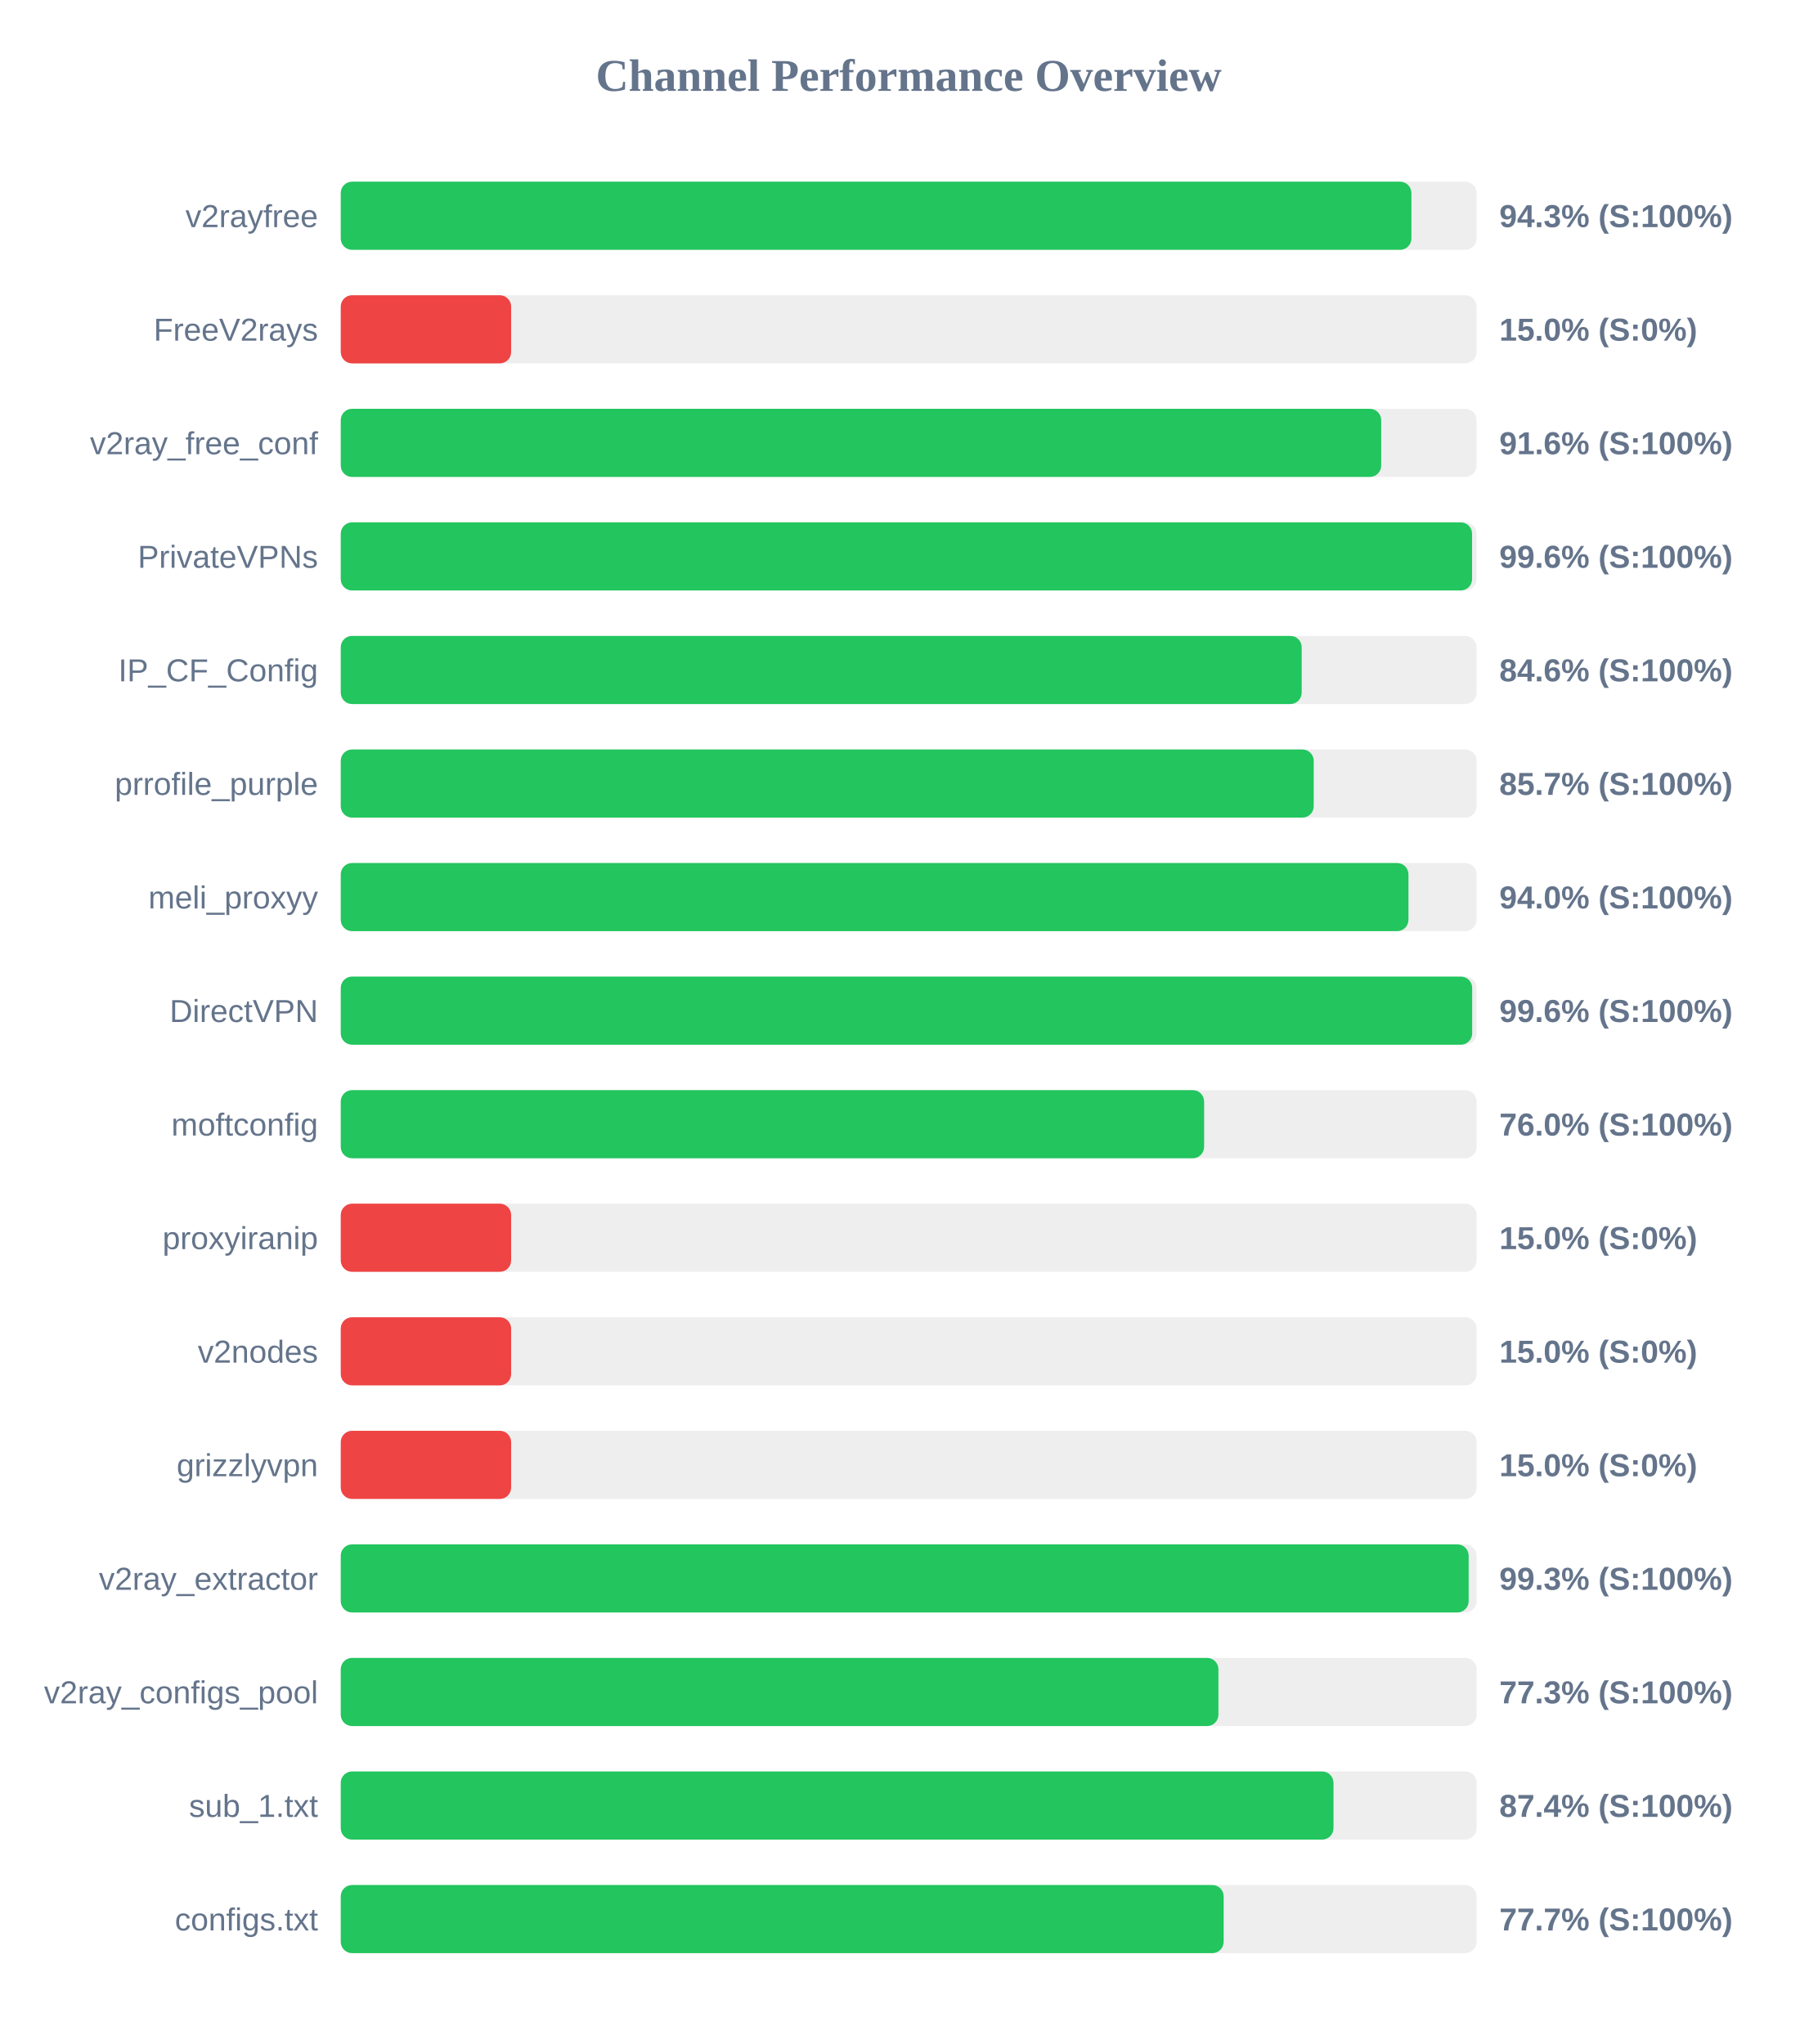
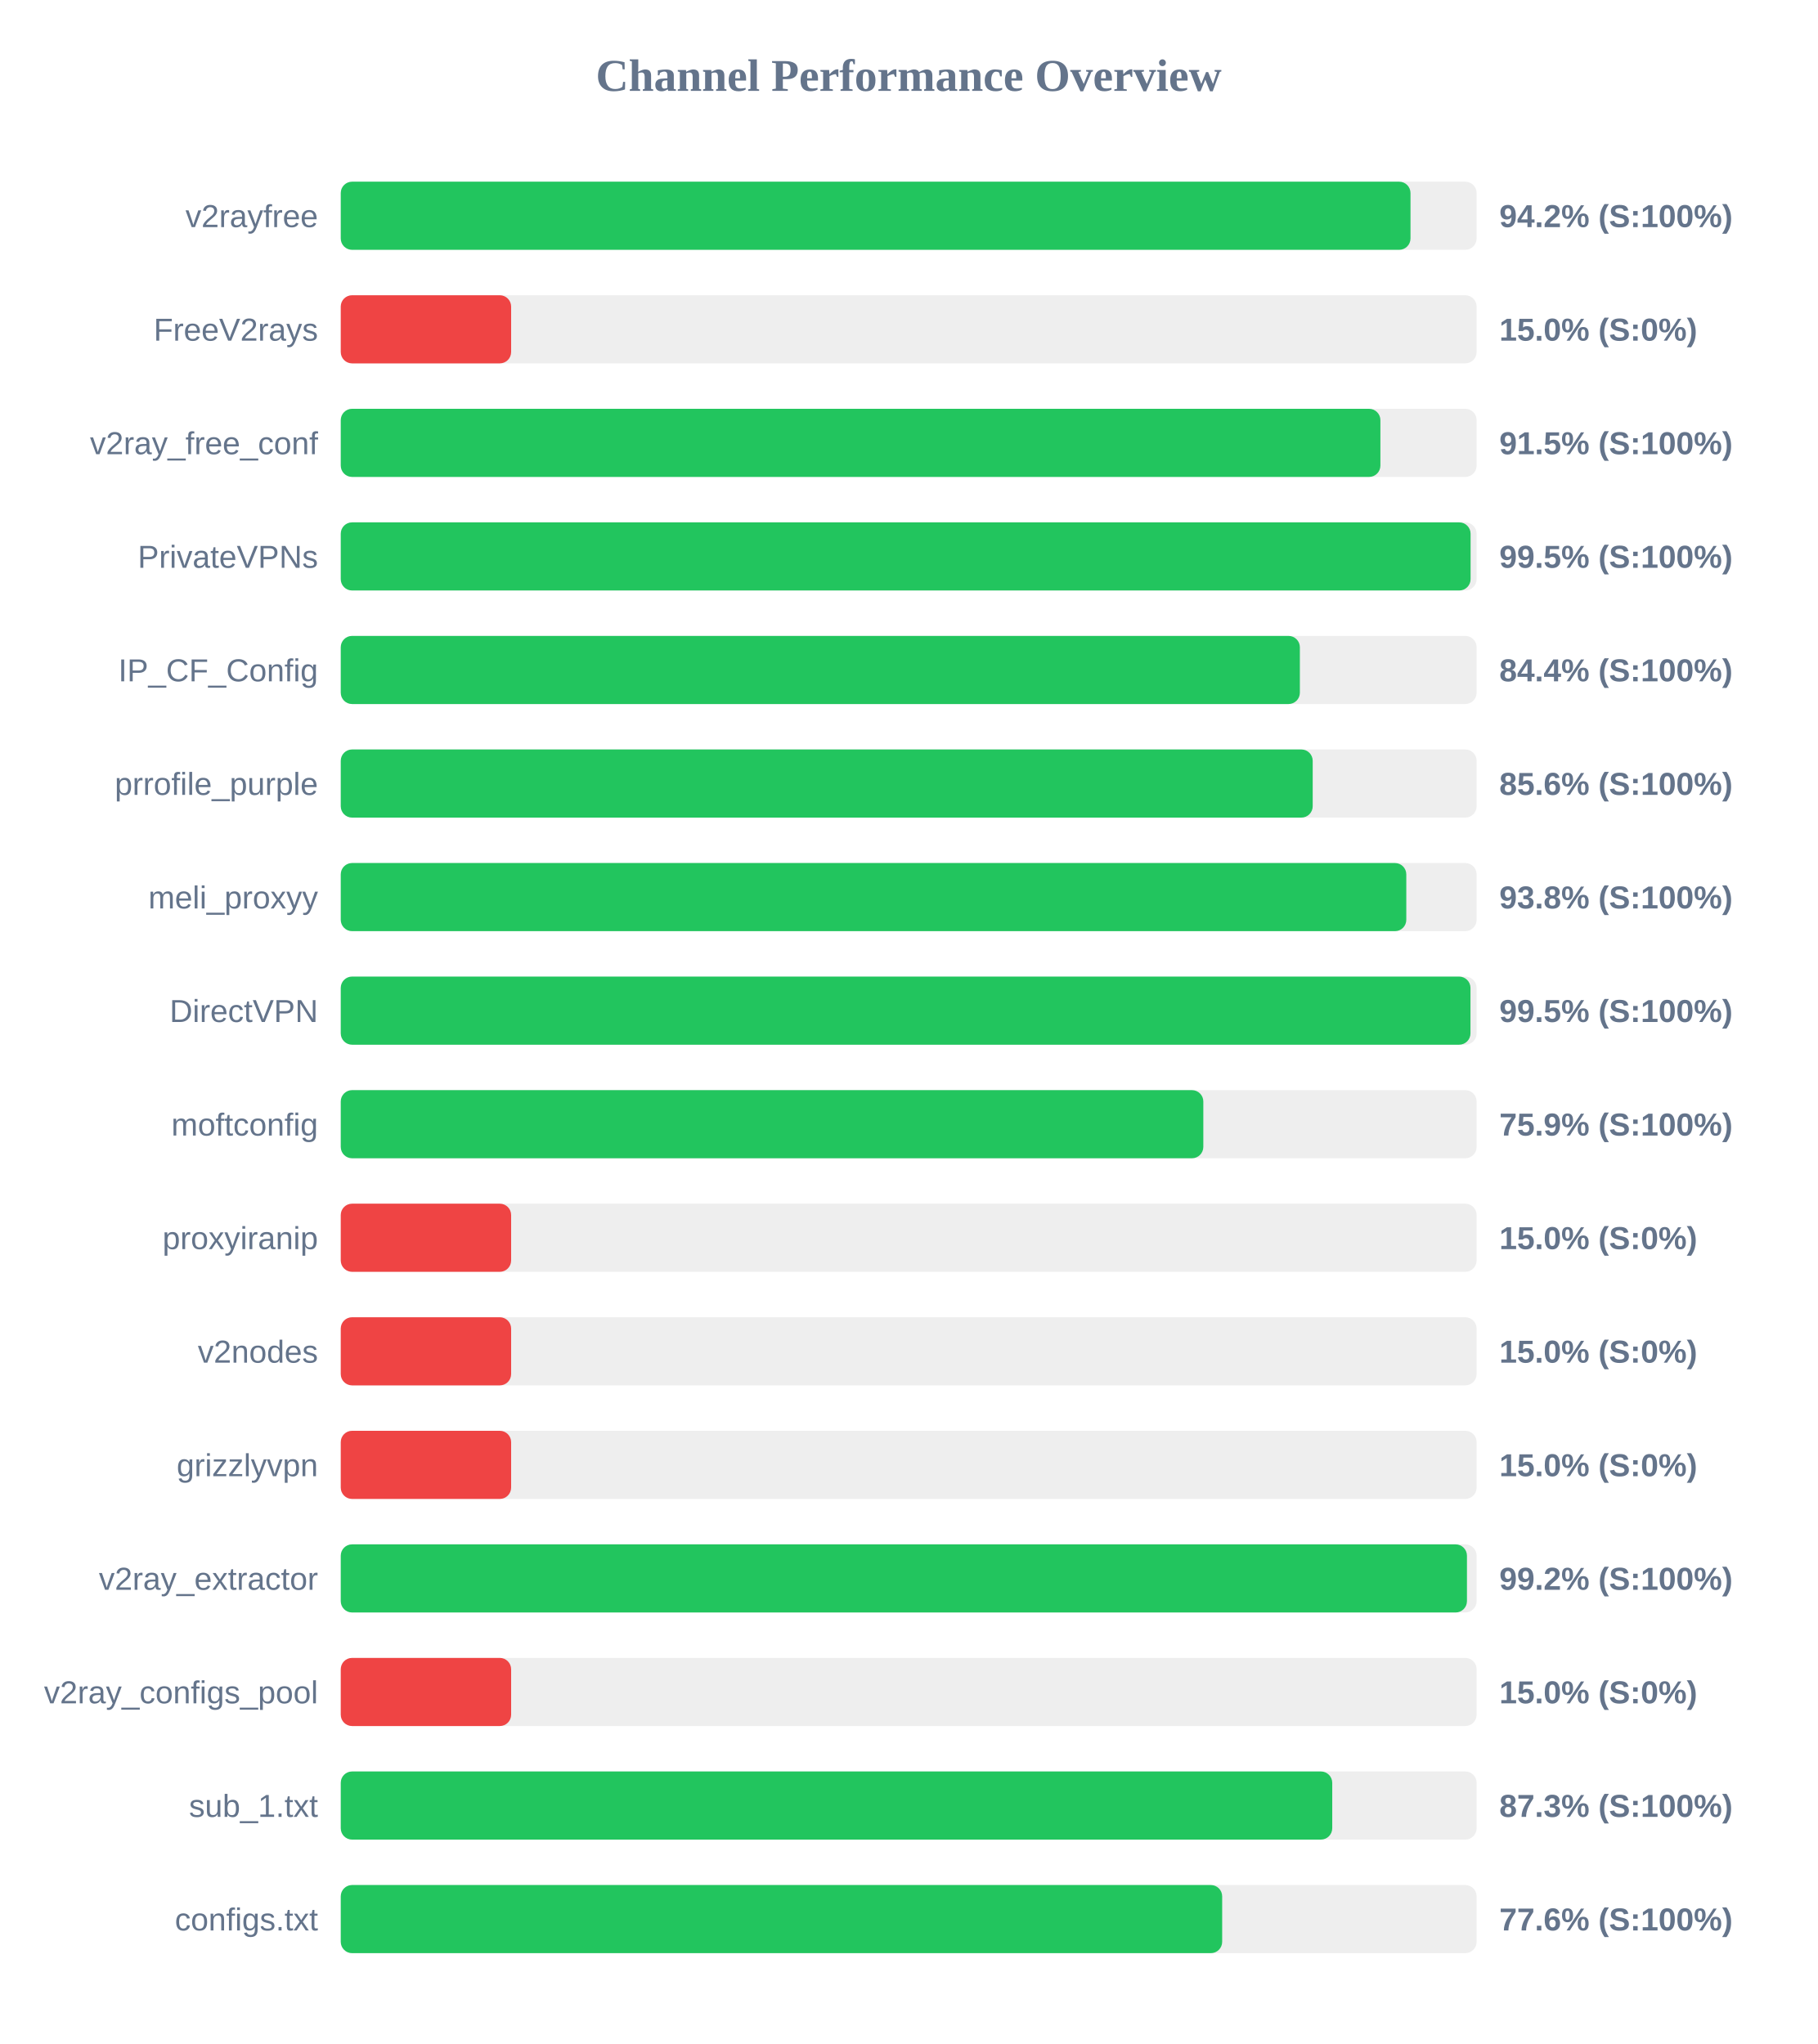
<svg xmlns="http://www.w3.org/2000/svg" width="800" height="900" version="1.1">
  <style>
        .row { font: 14px Arial; fill: #64748b; }
        .score { font: bold 14px Arial; fill: #64748b; }
    </style>
  <text x="400" y="40" text-anchor="middle" font-size="20px" font-weight="bold" fill="#64748b">Channel Performance Overview</text>
  <rect x="150" y="80" width="500" height="30" fill="#eee" rx="5" />
-   <rect x="150" y="80" width="471.3" height="30" fill="#22c55e" rx="5" />
+   <rect x="150" y="80" width="470.9" height="30" fill="#22c55e" rx="5" />
  <text x="140" y="100" text-anchor="end" class="row">v2rayfree</text>
-   <text x="660" y="100" text-anchor="start" class="score">94.3% (S:100%)</text>
+   <text x="660" y="100" text-anchor="start" class="score">94.2% (S:100%)</text>
  <rect x="150" y="130" width="500" height="30" fill="#eee" rx="5" />
  <rect x="150" y="130" width="75.0" height="30" fill="#ef4444" rx="5" />
  <text x="140" y="150" text-anchor="end" class="row">FreeV2rays</text>
  <text x="660" y="150" text-anchor="start" class="score">15.0% (S:0%)</text>
  <rect x="150" y="180" width="500" height="30" fill="#eee" rx="5" />
-   <rect x="150" y="180" width="458.0" height="30" fill="#22c55e" rx="5" />
+   <rect x="150" y="180" width="457.65" height="30" fill="#22c55e" rx="5" />
  <text x="140" y="200" text-anchor="end" class="row">v2ray_free_conf</text>
-   <text x="660" y="200" text-anchor="start" class="score">91.6% (S:100%)</text>
+   <text x="660" y="200" text-anchor="start" class="score">91.5% (S:100%)</text>
  <rect x="150" y="230" width="500" height="30" fill="#eee" rx="5" />
-   <rect x="150" y="230" width="498.0" height="30" fill="#22c55e" rx="5" />
+   <rect x="150" y="230" width="497.35" height="30" fill="#22c55e" rx="5" />
  <text x="140" y="250" text-anchor="end" class="row">PrivateVPNs</text>
-   <text x="660" y="250" text-anchor="start" class="score">99.6% (S:100%)</text>
+   <text x="660" y="250" text-anchor="start" class="score">99.5% (S:100%)</text>
  <rect x="150" y="280" width="500" height="30" fill="#eee" rx="5" />
-   <rect x="150" y="280" width="423.0" height="30" fill="#22c55e" rx="5" />
+   <rect x="150" y="280" width="422.2" height="30" fill="#22c55e" rx="5" />
  <text x="140" y="300" text-anchor="end" class="row">IP_CF_Config</text>
-   <text x="660" y="300" text-anchor="start" class="score">84.6% (S:100%)</text>
+   <text x="660" y="300" text-anchor="start" class="score">84.4% (S:100%)</text>
  <rect x="150" y="330" width="500" height="30" fill="#eee" rx="5" />
-   <rect x="150" y="330" width="428.3" height="30" fill="#22c55e" rx="5" />
+   <rect x="150" y="330" width="427.85" height="30" fill="#22c55e" rx="5" />
  <text x="140" y="350" text-anchor="end" class="row">prrofile_purple</text>
-   <text x="660" y="350" text-anchor="start" class="score">85.7% (S:100%)</text>
+   <text x="660" y="350" text-anchor="start" class="score">85.6% (S:100%)</text>
  <rect x="150" y="380" width="500" height="30" fill="#eee" rx="5" />
-   <rect x="150" y="380" width="470.0" height="30" fill="#22c55e" rx="5" />
+   <rect x="150" y="380" width="469.05" height="30" fill="#22c55e" rx="5" />
  <text x="140" y="400" text-anchor="end" class="row">meli_proxyy</text>
-   <text x="660" y="400" text-anchor="start" class="score">94.0% (S:100%)</text>
+   <text x="660" y="400" text-anchor="start" class="score">93.8% (S:100%)</text>
  <rect x="150" y="430" width="500" height="30" fill="#eee" rx="5" />
-   <rect x="150" y="430" width="498.05" height="30" fill="#22c55e" rx="5" />
+   <rect x="150" y="430" width="497.3" height="30" fill="#22c55e" rx="5" />
  <text x="140" y="450" text-anchor="end" class="row">DirectVPN</text>
-   <text x="660" y="450" text-anchor="start" class="score">99.6% (S:100%)</text>
+   <text x="660" y="450" text-anchor="start" class="score">99.5% (S:100%)</text>
  <rect x="150" y="480" width="500" height="30" fill="#eee" rx="5" />
-   <rect x="150" y="480" width="380.05" height="30" fill="#22c55e" rx="5" />
+   <rect x="150" y="480" width="379.7" height="30" fill="#22c55e" rx="5" />
  <text x="140" y="500" text-anchor="end" class="row">moftconfig</text>
-   <text x="660" y="500" text-anchor="start" class="score">76.0% (S:100%)</text>
+   <text x="660" y="500" text-anchor="start" class="score">75.9% (S:100%)</text>
  <rect x="150" y="530" width="500" height="30" fill="#eee" rx="5" />
  <rect x="150" y="530" width="75.0" height="30" fill="#ef4444" rx="5" />
  <text x="140" y="550" text-anchor="end" class="row">proxyiranip</text>
  <text x="660" y="550" text-anchor="start" class="score">15.0% (S:0%)</text>
  <rect x="150" y="580" width="500" height="30" fill="#eee" rx="5" />
  <rect x="150" y="580" width="75.0" height="30" fill="#ef4444" rx="5" />
  <text x="140" y="600" text-anchor="end" class="row">v2nodes</text>
  <text x="660" y="600" text-anchor="start" class="score">15.0% (S:0%)</text>
  <rect x="150" y="630" width="500" height="30" fill="#eee" rx="5" />
  <rect x="150" y="630" width="75.0" height="30" fill="#ef4444" rx="5" />
  <text x="140" y="650" text-anchor="end" class="row">grizzlyvpn</text>
  <text x="660" y="650" text-anchor="start" class="score">15.0% (S:0%)</text>
  <rect x="150" y="680" width="500" height="30" fill="#eee" rx="5" />
-   <rect x="150" y="680" width="496.5" height="30" fill="#22c55e" rx="5" />
+   <rect x="150" y="680" width="495.75" height="30" fill="#22c55e" rx="5" />
  <text x="140" y="700" text-anchor="end" class="row">v2ray_extractor</text>
-   <text x="660" y="700" text-anchor="start" class="score">99.3% (S:100%)</text>
+   <text x="660" y="700" text-anchor="start" class="score">99.2% (S:100%)</text>
  <rect x="150" y="730" width="500" height="30" fill="#eee" rx="5" />
-   <rect x="150" y="730" width="386.35" height="30" fill="#22c55e" rx="5" />
+   <rect x="150" y="730" width="75.0" height="30" fill="#ef4444" rx="5" />
  <text x="140" y="750" text-anchor="end" class="row">v2ray_configs_pool</text>
-   <text x="660" y="750" text-anchor="start" class="score">77.3% (S:100%)</text>
+   <text x="660" y="750" text-anchor="start" class="score">15.0% (S:0%)</text>
  <rect x="150" y="780" width="500" height="30" fill="#eee" rx="5" />
-   <rect x="150" y="780" width="437.0" height="30" fill="#22c55e" rx="5" />
+   <rect x="150" y="780" width="436.45" height="30" fill="#22c55e" rx="5" />
  <text x="140" y="800" text-anchor="end" class="row">sub_1.txt</text>
-   <text x="660" y="800" text-anchor="start" class="score">87.4% (S:100%)</text>
+   <text x="660" y="800" text-anchor="start" class="score">87.3% (S:100%)</text>
  <rect x="150" y="830" width="500" height="30" fill="#eee" rx="5" />
-   <rect x="150" y="830" width="388.65" height="30" fill="#22c55e" rx="5" />
+   <rect x="150" y="830" width="388.0" height="30" fill="#22c55e" rx="5" />
  <text x="140" y="850" text-anchor="end" class="row">configs.txt</text>
-   <text x="660" y="850" text-anchor="start" class="score">77.7% (S:100%)</text>
+   <text x="660" y="850" text-anchor="start" class="score">77.6% (S:100%)</text>
</svg>
